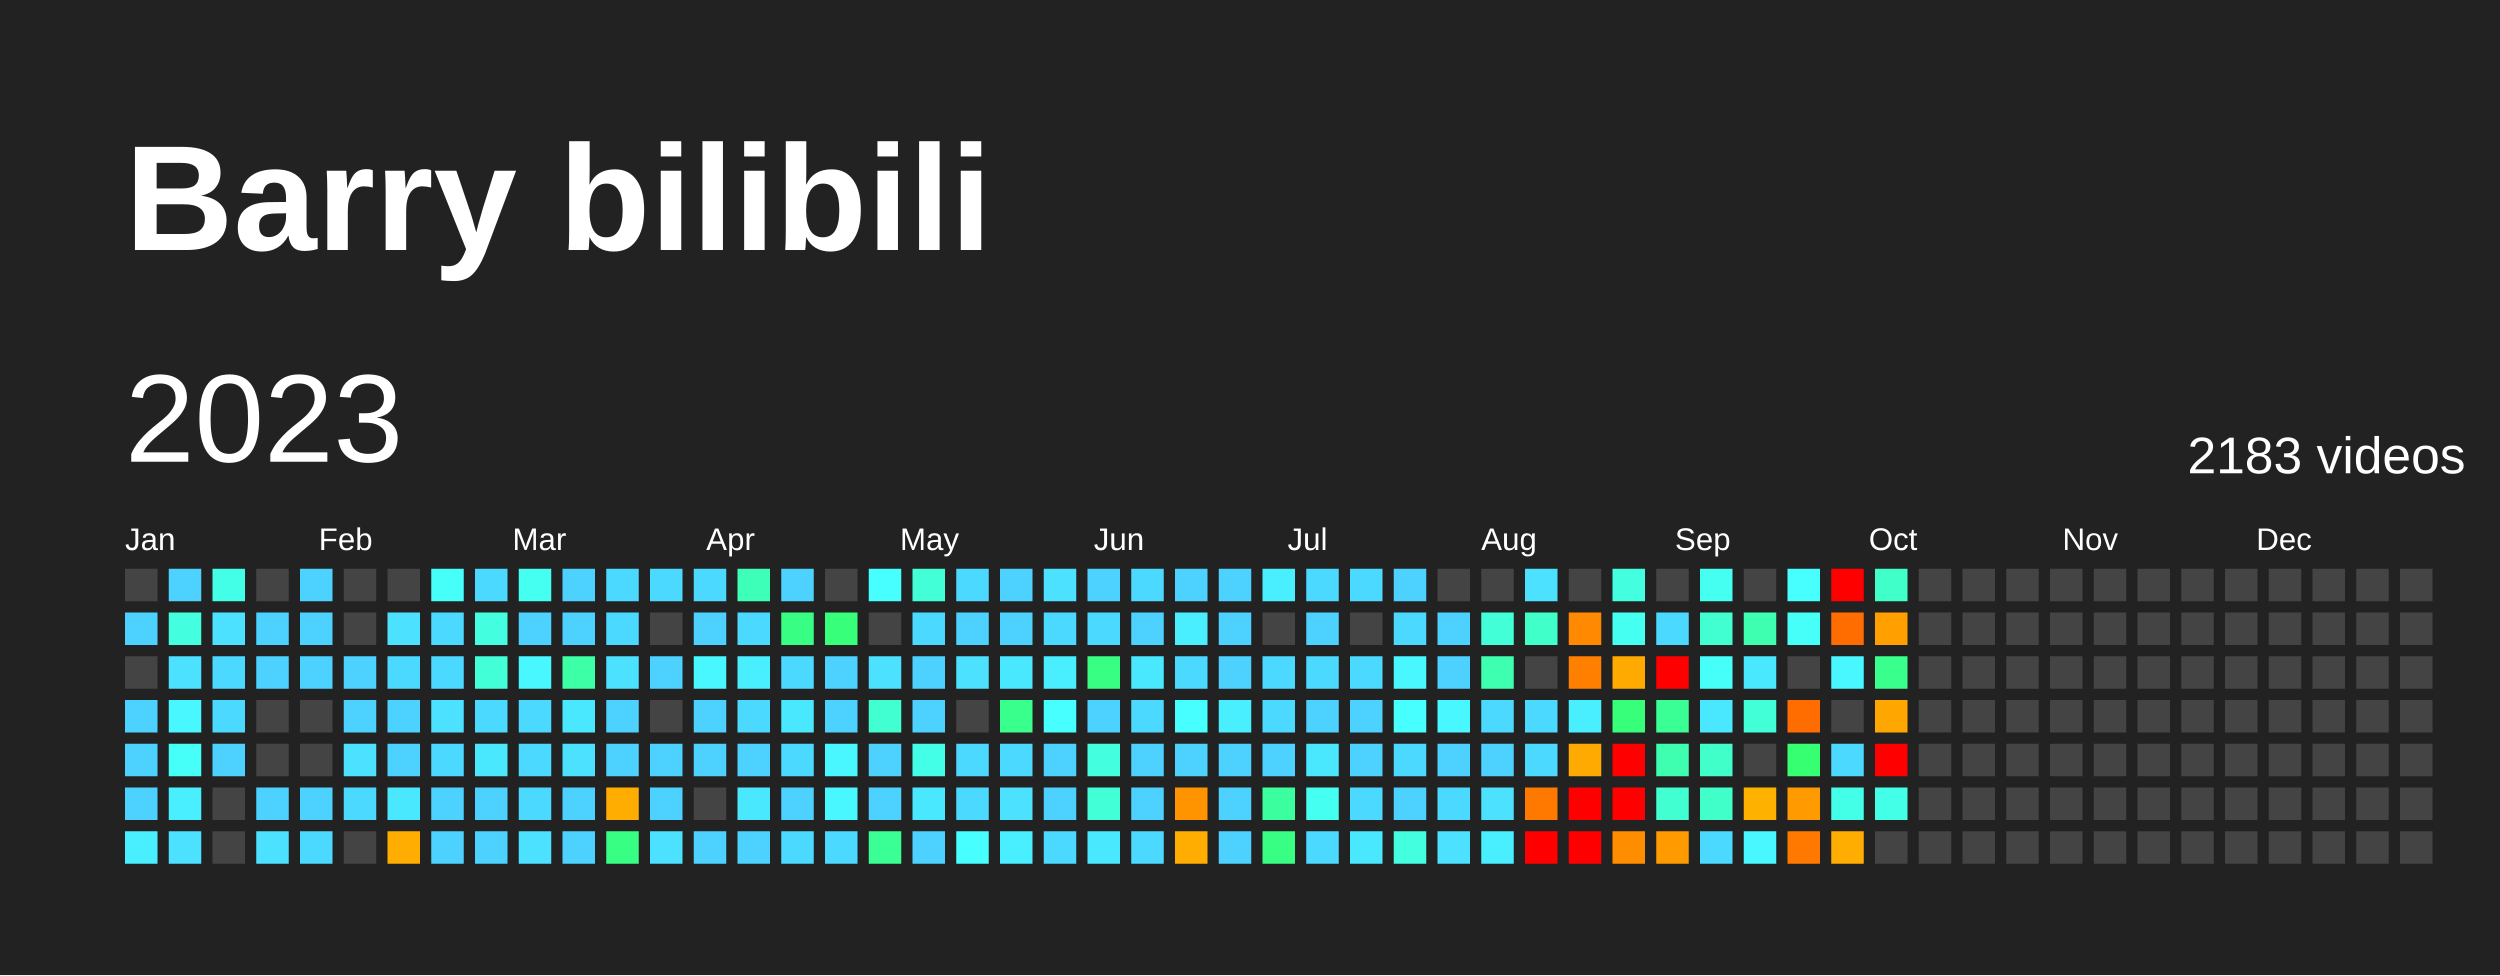
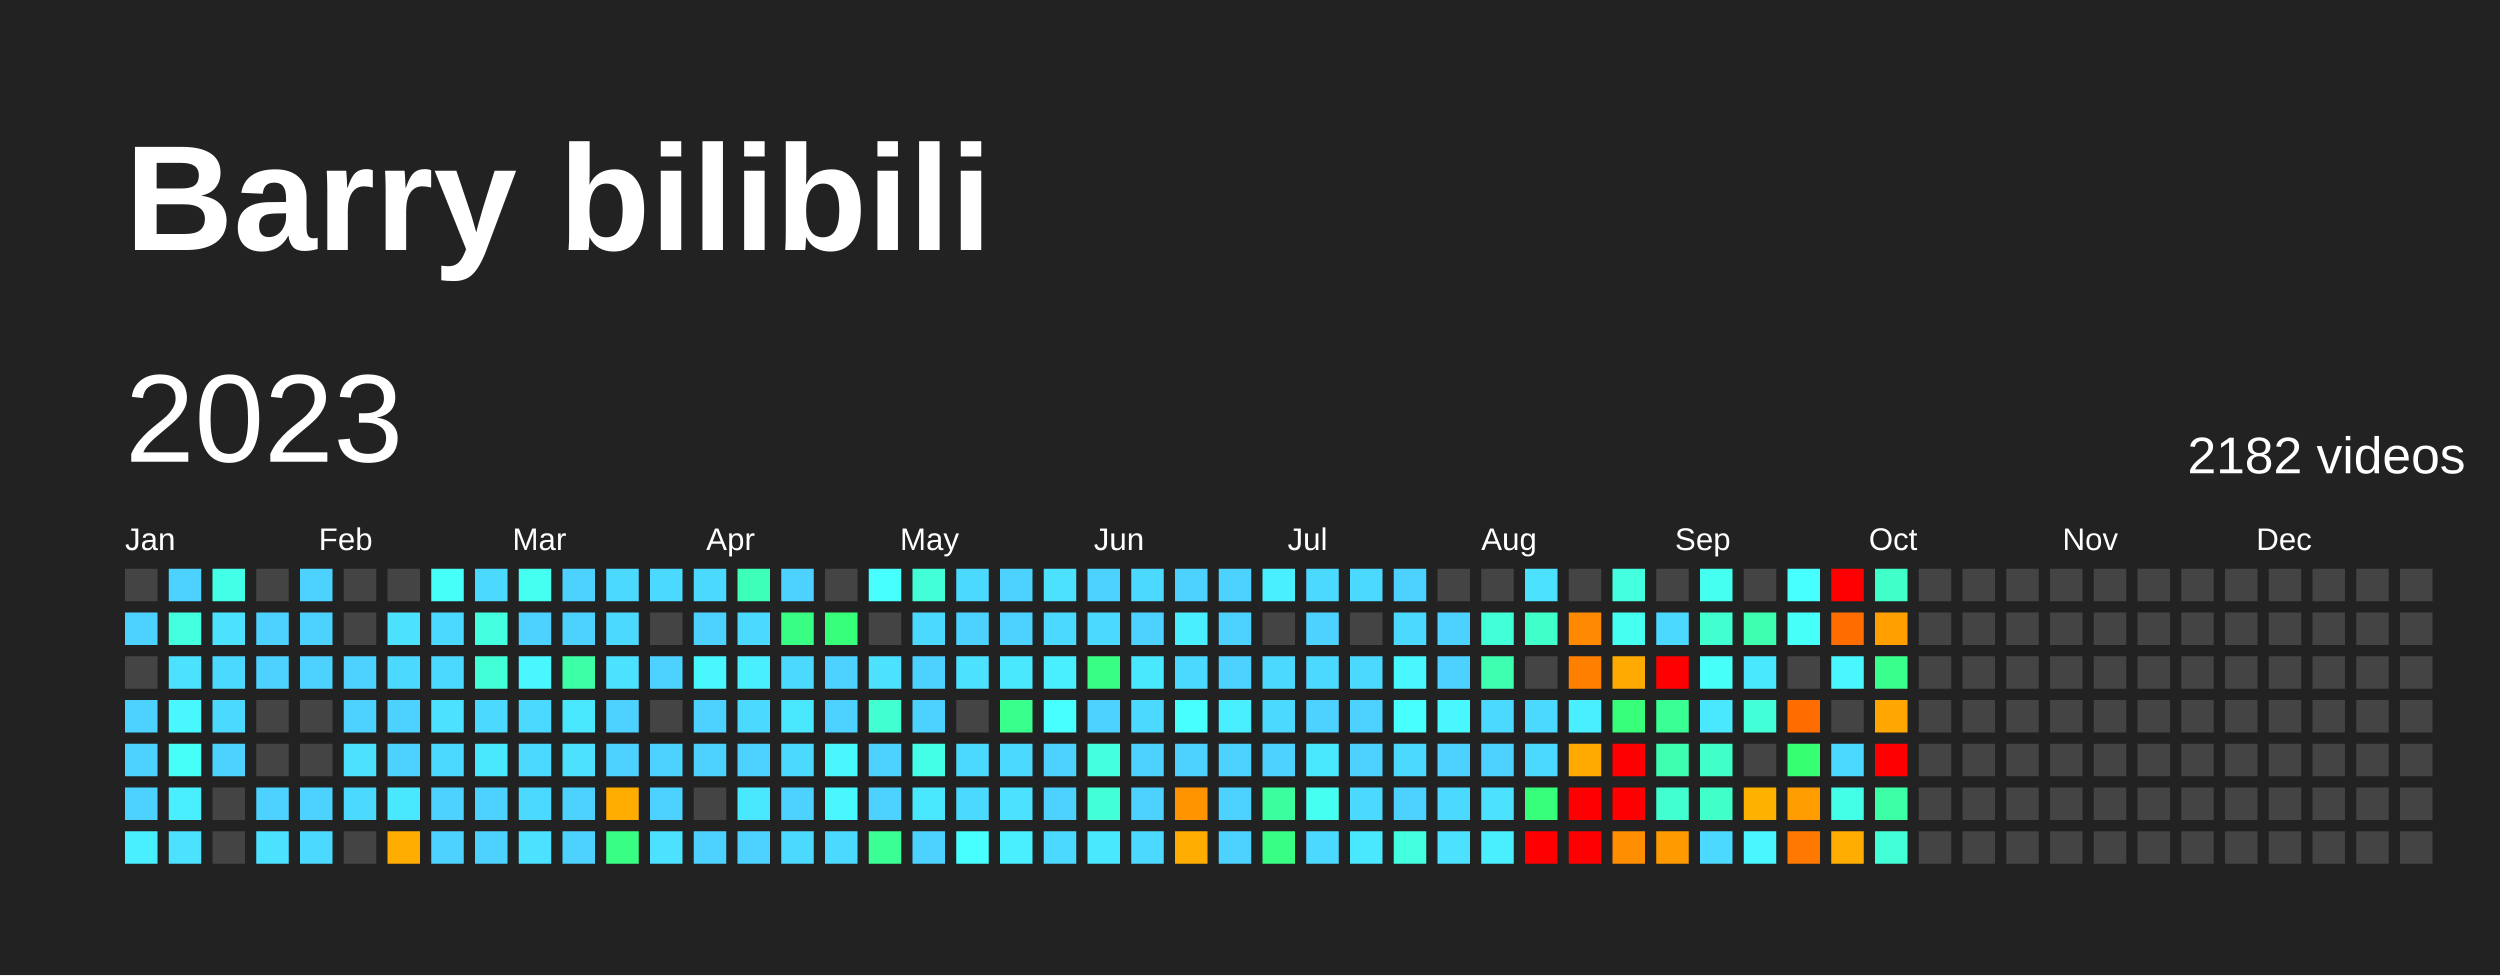
<svg xmlns="http://www.w3.org/2000/svg" baseProfile="full" height="78mm" version="1.1" viewBox="0,0,200,78" width="200mm">
  <defs />
  <rect fill="#222222" height="78" width="200" x="0" y="0" />
  <text fill="#FFFFFF" style="font-size:12px; font-family:Arial; font-weight:bold;" x="10" y="20">Barry bilibili</text>
  <text dominant-baseline="hanging" fill="#FFFFFF" style="font-size:10.0px; font-family:Arial;" x="10" y="30">2023</text>
-   <text dominant-baseline="hanging" fill="#FFFFFF" style="font-size:4.125px; font-family:Arial;" x="175" y="35">2183 videos</text>
+   <text dominant-baseline="hanging" fill="#FFFFFF" style="font-size:4.125px; font-family:Arial;" x="175" y="35">2182 videos</text>
  <text fill="#FFFFFF" style="font-size:2.5px; font-family:Arial" x="10.0" y="44">Jan</text>
  <text fill="#FFFFFF" style="font-size:2.5px; font-family:Arial" x="25.5" y="44">Feb</text>
  <text fill="#FFFFFF" style="font-size:2.5px; font-family:Arial" x="41.0" y="44">Mar</text>
  <text fill="#FFFFFF" style="font-size:2.5px; font-family:Arial" x="56.5" y="44">Apr</text>
  <text fill="#FFFFFF" style="font-size:2.5px; font-family:Arial" x="72.0" y="44">May</text>
  <text fill="#FFFFFF" style="font-size:2.5px; font-family:Arial" x="87.5" y="44">Jun</text>
  <text fill="#FFFFFF" style="font-size:2.5px; font-family:Arial" x="103.0" y="44">Jul</text>
  <text fill="#FFFFFF" style="font-size:2.5px; font-family:Arial" x="118.5" y="44">Aug</text>
  <text fill="#FFFFFF" style="font-size:2.5px; font-family:Arial" x="134.0" y="44">Sep</text>
  <text fill="#FFFFFF" style="font-size:2.5px; font-family:Arial" x="149.5" y="44">Oct</text>
  <text fill="#FFFFFF" style="font-size:2.5px; font-family:Arial" x="165.0" y="44">Nov</text>
  <text fill="#FFFFFF" style="font-size:2.5px; font-family:Arial" x="180.5" y="44">Dec</text>
  <rect fill="#444444" height="2.6" width="2.6" x="10.0" y="45.5" />
  <rect fill="#4dd2ff" height="2.6" width="2.6" x="10.0" y="49.0" />
  <rect fill="#444444" height="2.6" width="2.6" x="10.0" y="52.5" />
  <rect fill="#4dd2ff" height="2.6" width="2.6" x="10.0" y="56.0" />
  <rect fill="#4dd2ff" height="2.6" width="2.6" x="10.0" y="59.5" />
  <rect fill="#4dd2ff" height="2.6" width="2.6" x="10.0" y="63.0" />
  <rect fill="#49efff" height="2.6" width="2.6" x="10.0" y="66.5" />
  <rect fill="#4dd2ff" height="2.6" width="2.6" x="13.5" y="45.5" />
  <rect fill="#43ffe0" height="2.6" width="2.6" x="13.5" y="49.0" />
  <rect fill="#4be1ff" height="2.6" width="2.6" x="13.5" y="52.5" />
  <rect fill="#48f7ff" height="2.6" width="2.6" x="13.5" y="56.0" />
  <rect fill="#46fff8" height="2.6" width="2.6" x="13.5" y="59.5" />
  <rect fill="#49efff" height="2.6" width="2.6" x="13.5" y="63.0" />
  <rect fill="#4be1ff" height="2.6" width="2.6" x="13.5" y="66.5" />
  <rect fill="#44ffe8" height="2.6" width="2.6" x="17.0" y="45.5" />
  <rect fill="#4be1ff" height="2.6" width="2.6" x="17.0" y="49.0" />
  <rect fill="#4cd9ff" height="2.6" width="2.6" x="17.0" y="52.5" />
  <rect fill="#4cd9ff" height="2.6" width="2.6" x="17.0" y="56.0" />
  <rect fill="#4dd2ff" height="2.6" width="2.6" x="17.0" y="59.5" />
  <rect fill="#444444" height="2.6" width="2.6" x="17.0" y="63.0" />
  <rect fill="#444444" height="2.6" width="2.6" x="17.0" y="66.5" />
  <rect fill="#444444" height="2.6" width="2.6" x="20.5" y="45.5" />
  <rect fill="#4dd2ff" height="2.6" width="2.6" x="20.5" y="49.0" />
  <rect fill="#4dd2ff" height="2.6" width="2.6" x="20.5" y="52.5" />
  <rect fill="#444444" height="2.6" width="2.6" x="20.5" y="56.0" />
  <rect fill="#444444" height="2.6" width="2.6" x="20.5" y="59.5" />
  <rect fill="#4dd2ff" height="2.6" width="2.6" x="20.5" y="63.0" />
  <rect fill="#4be1ff" height="2.6" width="2.6" x="20.5" y="66.5" />
  <rect fill="#4dd2ff" height="2.6" width="2.6" x="24.0" y="45.5" />
  <rect fill="#4dd2ff" height="2.6" width="2.6" x="24.0" y="49.0" />
  <rect fill="#4dd2ff" height="2.6" width="2.6" x="24.0" y="52.5" />
  <rect fill="#444444" height="2.6" width="2.6" x="24.0" y="56.0" />
  <rect fill="#444444" height="2.6" width="2.6" x="24.0" y="59.5" />
  <rect fill="#4dd2ff" height="2.6" width="2.6" x="24.0" y="63.0" />
  <rect fill="#4cd9ff" height="2.6" width="2.6" x="24.0" y="66.5" />
  <rect fill="#444444" height="2.6" width="2.6" x="27.5" y="45.5" />
  <rect fill="#444444" height="2.6" width="2.6" x="27.5" y="49.0" />
  <rect fill="#4dd2ff" height="2.6" width="2.6" x="27.5" y="52.5" />
  <rect fill="#4dd2ff" height="2.6" width="2.6" x="27.5" y="56.0" />
  <rect fill="#4be1ff" height="2.6" width="2.6" x="27.5" y="59.5" />
  <rect fill="#4cd9ff" height="2.6" width="2.6" x="27.5" y="63.0" />
  <rect fill="#444444" height="2.6" width="2.6" x="27.5" y="66.5" />
  <rect fill="#444444" height="2.6" width="2.6" x="31.0" y="45.5" />
  <rect fill="#4be1ff" height="2.6" width="2.6" x="31.0" y="49.0" />
  <rect fill="#4cd9ff" height="2.6" width="2.6" x="31.0" y="52.5" />
  <rect fill="#4dd2ff" height="2.6" width="2.6" x="31.0" y="56.0" />
  <rect fill="#4dd2ff" height="2.6" width="2.6" x="31.0" y="59.5" />
  <rect fill="#4ae8ff" height="2.6" width="2.6" x="31.0" y="63.0" />
  <rect fill="#ffad00" height="2.6" width="2.6" x="31.0" y="66.5" />
  <rect fill="#46fff8" height="2.6" width="2.6" x="34.5" y="45.5" />
  <rect fill="#4cd9ff" height="2.6" width="2.6" x="34.5" y="49.0" />
  <rect fill="#4cd9ff" height="2.6" width="2.6" x="34.5" y="52.5" />
  <rect fill="#4be1ff" height="2.6" width="2.6" x="34.5" y="56.0" />
  <rect fill="#4cd9ff" height="2.6" width="2.6" x="34.5" y="59.5" />
  <rect fill="#4dd2ff" height="2.6" width="2.6" x="34.5" y="63.0" />
  <rect fill="#4dd2ff" height="2.6" width="2.6" x="34.5" y="66.5" />
  <rect fill="#4cd9ff" height="2.6" width="2.6" x="38.0" y="45.5" />
  <rect fill="#43ffe0" height="2.6" width="2.6" x="38.0" y="49.0" />
  <rect fill="#42ffd8" height="2.6" width="2.6" x="38.0" y="52.5" />
  <rect fill="#4cd9ff" height="2.6" width="2.6" x="38.0" y="56.0" />
  <rect fill="#4ae8ff" height="2.6" width="2.6" x="38.0" y="59.5" />
  <rect fill="#4dd2ff" height="2.6" width="2.6" x="38.0" y="63.0" />
  <rect fill="#4dd2ff" height="2.6" width="2.6" x="38.0" y="66.5" />
  <rect fill="#45fff0" height="2.6" width="2.6" x="41.5" y="45.5" />
  <rect fill="#4dd2ff" height="2.6" width="2.6" x="41.5" y="49.0" />
  <rect fill="#48f7ff" height="2.6" width="2.6" x="41.5" y="52.5" />
  <rect fill="#4cd9ff" height="2.6" width="2.6" x="41.5" y="56.0" />
  <rect fill="#4cd9ff" height="2.6" width="2.6" x="41.5" y="59.5" />
  <rect fill="#4cd9ff" height="2.6" width="2.6" x="41.5" y="63.0" />
  <rect fill="#4be1ff" height="2.6" width="2.6" x="41.5" y="66.5" />
  <rect fill="#4dd2ff" height="2.6" width="2.6" x="45.0" y="45.5" />
  <rect fill="#4dd2ff" height="2.6" width="2.6" x="45.0" y="49.0" />
  <rect fill="#3cffa6" height="2.6" width="2.6" x="45.0" y="52.5" />
  <rect fill="#4ae8ff" height="2.6" width="2.6" x="45.0" y="56.0" />
  <rect fill="#4be1ff" height="2.6" width="2.6" x="45.0" y="59.5" />
  <rect fill="#4dd2ff" height="2.6" width="2.6" x="45.0" y="63.0" />
  <rect fill="#4dd2ff" height="2.6" width="2.6" x="45.0" y="66.5" />
  <rect fill="#4cd9ff" height="2.6" width="2.6" x="48.5" y="45.5" />
  <rect fill="#4cd9ff" height="2.6" width="2.6" x="48.5" y="49.0" />
  <rect fill="#4be1ff" height="2.6" width="2.6" x="48.5" y="52.5" />
  <rect fill="#4dd2ff" height="2.6" width="2.6" x="48.5" y="56.0" />
  <rect fill="#4dd2ff" height="2.6" width="2.6" x="48.5" y="59.5" />
  <rect fill="#ffad00" height="2.6" width="2.6" x="48.5" y="63.0" />
  <rect fill="#38ff83" height="2.6" width="2.6" x="48.5" y="66.5" />
  <rect fill="#4cd9ff" height="2.6" width="2.6" x="52.0" y="45.5" />
  <rect fill="#444444" height="2.6" width="2.6" x="52.0" y="49.0" />
  <rect fill="#4dd2ff" height="2.6" width="2.6" x="52.0" y="52.5" />
  <rect fill="#444444" height="2.6" width="2.6" x="52.0" y="56.0" />
  <rect fill="#4dd2ff" height="2.6" width="2.6" x="52.0" y="59.5" />
  <rect fill="#4dd2ff" height="2.6" width="2.6" x="52.0" y="63.0" />
  <rect fill="#4be1ff" height="2.6" width="2.6" x="52.0" y="66.5" />
  <rect fill="#4cd9ff" height="2.6" width="2.6" x="55.5" y="45.5" />
  <rect fill="#4dd2ff" height="2.6" width="2.6" x="55.5" y="49.0" />
  <rect fill="#48f7ff" height="2.6" width="2.6" x="55.5" y="52.5" />
  <rect fill="#4dd2ff" height="2.6" width="2.6" x="55.5" y="56.0" />
  <rect fill="#4dd2ff" height="2.6" width="2.6" x="55.5" y="59.5" />
  <rect fill="#444444" height="2.6" width="2.6" x="55.5" y="63.0" />
  <rect fill="#4dd2ff" height="2.6" width="2.6" x="55.5" y="66.5" />
  <rect fill="#3effb7" height="2.6" width="2.6" x="59.0" y="45.5" />
  <rect fill="#4cd9ff" height="2.6" width="2.6" x="59.0" y="49.0" />
  <rect fill="#49efff" height="2.6" width="2.6" x="59.0" y="52.5" />
  <rect fill="#4cd9ff" height="2.6" width="2.6" x="59.0" y="56.0" />
  <rect fill="#4dd2ff" height="2.6" width="2.6" x="59.0" y="59.5" />
  <rect fill="#4ae8ff" height="2.6" width="2.6" x="59.0" y="63.0" />
  <rect fill="#4dd2ff" height="2.6" width="2.6" x="59.0" y="66.5" />
  <rect fill="#4dd2ff" height="2.6" width="2.6" x="62.5" y="45.5" />
  <rect fill="#38ff83" height="2.6" width="2.6" x="62.5" y="49.0" />
  <rect fill="#4cd9ff" height="2.6" width="2.6" x="62.5" y="52.5" />
  <rect fill="#4ae8ff" height="2.6" width="2.6" x="62.5" y="56.0" />
  <rect fill="#4cd9ff" height="2.6" width="2.6" x="62.5" y="59.5" />
  <rect fill="#4dd2ff" height="2.6" width="2.6" x="62.5" y="63.0" />
  <rect fill="#4cd9ff" height="2.6" width="2.6" x="62.5" y="66.5" />
  <rect fill="#444444" height="2.6" width="2.6" x="66.0" y="45.5" />
  <rect fill="#37ff7a" height="2.6" width="2.6" x="66.0" y="49.0" />
  <rect fill="#4dd2ff" height="2.6" width="2.6" x="66.0" y="52.5" />
  <rect fill="#4dd2ff" height="2.6" width="2.6" x="66.0" y="56.0" />
  <rect fill="#48f7ff" height="2.6" width="2.6" x="66.0" y="59.5" />
  <rect fill="#48f7ff" height="2.6" width="2.6" x="66.0" y="63.0" />
  <rect fill="#4cd9ff" height="2.6" width="2.6" x="66.0" y="66.5" />
  <rect fill="#47ffff" height="2.6" width="2.6" x="69.5" y="45.5" />
  <rect fill="#444444" height="2.6" width="2.6" x="69.5" y="49.0" />
  <rect fill="#4be1ff" height="2.6" width="2.6" x="69.5" y="52.5" />
  <rect fill="#41ffd0" height="2.6" width="2.6" x="69.5" y="56.0" />
  <rect fill="#4dd2ff" height="2.6" width="2.6" x="69.5" y="59.5" />
  <rect fill="#4dd2ff" height="2.6" width="2.6" x="69.5" y="63.0" />
  <rect fill="#3aff95" height="2.6" width="2.6" x="69.5" y="66.5" />
  <rect fill="#42ffd8" height="2.6" width="2.6" x="73.0" y="45.5" />
  <rect fill="#4cd9ff" height="2.6" width="2.6" x="73.0" y="49.0" />
  <rect fill="#4dd2ff" height="2.6" width="2.6" x="73.0" y="52.5" />
  <rect fill="#4dd2ff" height="2.6" width="2.6" x="73.0" y="56.0" />
  <rect fill="#44ffe8" height="2.6" width="2.6" x="73.0" y="59.5" />
  <rect fill="#4ae8ff" height="2.6" width="2.6" x="73.0" y="63.0" />
  <rect fill="#4dd2ff" height="2.6" width="2.6" x="73.0" y="66.5" />
  <rect fill="#4cd9ff" height="2.6" width="2.6" x="76.5" y="45.5" />
  <rect fill="#4dd2ff" height="2.6" width="2.6" x="76.5" y="49.0" />
  <rect fill="#4be1ff" height="2.6" width="2.6" x="76.5" y="52.5" />
  <rect fill="#444444" height="2.6" width="2.6" x="76.5" y="56.0" />
  <rect fill="#4cd9ff" height="2.6" width="2.6" x="76.5" y="59.5" />
  <rect fill="#4cd9ff" height="2.6" width="2.6" x="76.5" y="63.0" />
  <rect fill="#47ffff" height="2.6" width="2.6" x="76.5" y="66.5" />
  <rect fill="#4dd2ff" height="2.6" width="2.6" x="80.0" y="45.5" />
  <rect fill="#4dd2ff" height="2.6" width="2.6" x="80.0" y="49.0" />
  <rect fill="#4ae8ff" height="2.6" width="2.6" x="80.0" y="52.5" />
  <rect fill="#39ff8c" height="2.6" width="2.6" x="80.0" y="56.0" />
  <rect fill="#4cd9ff" height="2.6" width="2.6" x="80.0" y="59.5" />
  <rect fill="#4be1ff" height="2.6" width="2.6" x="80.0" y="63.0" />
  <rect fill="#49efff" height="2.6" width="2.6" x="80.0" y="66.5" />
  <rect fill="#4be1ff" height="2.6" width="2.6" x="83.5" y="45.5" />
  <rect fill="#4cd9ff" height="2.6" width="2.6" x="83.5" y="49.0" />
  <rect fill="#49efff" height="2.6" width="2.6" x="83.5" y="52.5" />
  <rect fill="#47ffff" height="2.6" width="2.6" x="83.5" y="56.0" />
  <rect fill="#4dd2ff" height="2.6" width="2.6" x="83.5" y="59.5" />
  <rect fill="#4dd2ff" height="2.6" width="2.6" x="83.5" y="63.0" />
  <rect fill="#4cd9ff" height="2.6" width="2.6" x="83.5" y="66.5" />
  <rect fill="#4dd2ff" height="2.6" width="2.6" x="87.0" y="45.5" />
  <rect fill="#4cd9ff" height="2.6" width="2.6" x="87.0" y="49.0" />
  <rect fill="#38ff83" height="2.6" width="2.6" x="87.0" y="52.5" />
  <rect fill="#4dd2ff" height="2.6" width="2.6" x="87.0" y="56.0" />
  <rect fill="#43ffe0" height="2.6" width="2.6" x="87.0" y="59.5" />
  <rect fill="#42ffd8" height="2.6" width="2.6" x="87.0" y="63.0" />
  <rect fill="#4ae8ff" height="2.6" width="2.6" x="87.0" y="66.5" />
  <rect fill="#4cd9ff" height="2.6" width="2.6" x="90.5" y="45.5" />
  <rect fill="#4dd2ff" height="2.6" width="2.6" x="90.5" y="49.0" />
  <rect fill="#4ae8ff" height="2.6" width="2.6" x="90.5" y="52.5" />
  <rect fill="#4cd9ff" height="2.6" width="2.6" x="90.5" y="56.0" />
  <rect fill="#4dd2ff" height="2.6" width="2.6" x="90.5" y="59.5" />
  <rect fill="#4dd2ff" height="2.6" width="2.6" x="90.5" y="63.0" />
  <rect fill="#4cd9ff" height="2.6" width="2.6" x="90.5" y="66.5" />
  <rect fill="#4dd2ff" height="2.6" width="2.6" x="94.0" y="45.5" />
  <rect fill="#49efff" height="2.6" width="2.6" x="94.0" y="49.0" />
  <rect fill="#4cd9ff" height="2.6" width="2.6" x="94.0" y="52.5" />
  <rect fill="#47ffff" height="2.6" width="2.6" x="94.0" y="56.0" />
  <rect fill="#4dd2ff" height="2.6" width="2.6" x="94.0" y="59.5" />
  <rect fill="#ff9300" height="2.6" width="2.6" x="94.0" y="63.0" />
  <rect fill="#ffad00" height="2.6" width="2.6" x="94.0" y="66.5" />
  <rect fill="#4dd2ff" height="2.6" width="2.6" x="97.5" y="45.5" />
  <rect fill="#4dd2ff" height="2.6" width="2.6" x="97.5" y="49.0" />
  <rect fill="#4dd2ff" height="2.6" width="2.6" x="97.5" y="52.5" />
  <rect fill="#49efff" height="2.6" width="2.6" x="97.5" y="56.0" />
  <rect fill="#4dd2ff" height="2.6" width="2.6" x="97.5" y="59.5" />
  <rect fill="#4dd2ff" height="2.6" width="2.6" x="97.5" y="63.0" />
  <rect fill="#4dd2ff" height="2.6" width="2.6" x="97.5" y="66.5" />
  <rect fill="#49efff" height="2.6" width="2.6" x="101.0" y="45.5" />
  <rect fill="#444444" height="2.6" width="2.6" x="101.0" y="49.0" />
  <rect fill="#4cd9ff" height="2.6" width="2.6" x="101.0" y="52.5" />
  <rect fill="#4cd9ff" height="2.6" width="2.6" x="101.0" y="56.0" />
  <rect fill="#4dd2ff" height="2.6" width="2.6" x="101.0" y="59.5" />
  <rect fill="#3bff9e" height="2.6" width="2.6" x="101.0" y="63.0" />
  <rect fill="#38ff83" height="2.6" width="2.6" x="101.0" y="66.5" />
  <rect fill="#4cd9ff" height="2.6" width="2.6" x="104.5" y="45.5" />
  <rect fill="#4dd2ff" height="2.6" width="2.6" x="104.5" y="49.0" />
  <rect fill="#4cd9ff" height="2.6" width="2.6" x="104.5" y="52.5" />
  <rect fill="#4dd2ff" height="2.6" width="2.6" x="104.5" y="56.0" />
  <rect fill="#4ae8ff" height="2.6" width="2.6" x="104.5" y="59.5" />
  <rect fill="#45fff0" height="2.6" width="2.6" x="104.5" y="63.0" />
  <rect fill="#4cd9ff" height="2.6" width="2.6" x="104.5" y="66.5" />
  <rect fill="#4cd9ff" height="2.6" width="2.6" x="108.0" y="45.5" />
  <rect fill="#444444" height="2.6" width="2.6" x="108.0" y="49.0" />
  <rect fill="#4cd9ff" height="2.6" width="2.6" x="108.0" y="52.5" />
  <rect fill="#4dd2ff" height="2.6" width="2.6" x="108.0" y="56.0" />
  <rect fill="#4dd2ff" height="2.6" width="2.6" x="108.0" y="59.5" />
  <rect fill="#4cd9ff" height="2.6" width="2.6" x="108.0" y="63.0" />
  <rect fill="#4ae8ff" height="2.6" width="2.6" x="108.0" y="66.5" />
  <rect fill="#4dd2ff" height="2.6" width="2.6" x="111.5" y="45.5" />
  <rect fill="#4cd9ff" height="2.6" width="2.6" x="111.5" y="49.0" />
  <rect fill="#48f7ff" height="2.6" width="2.6" x="111.5" y="52.5" />
  <rect fill="#47ffff" height="2.6" width="2.6" x="111.5" y="56.0" />
  <rect fill="#4cd9ff" height="2.6" width="2.6" x="111.5" y="59.5" />
  <rect fill="#4dd2ff" height="2.6" width="2.6" x="111.5" y="63.0" />
  <rect fill="#43ffe0" height="2.6" width="2.6" x="111.5" y="66.5" />
  <rect fill="#444444" height="2.6" width="2.6" x="115.0" y="45.5" />
  <rect fill="#4dd2ff" height="2.6" width="2.6" x="115.0" y="49.0" />
  <rect fill="#4dd2ff" height="2.6" width="2.6" x="115.0" y="52.5" />
  <rect fill="#48f7ff" height="2.6" width="2.6" x="115.0" y="56.0" />
  <rect fill="#4dd2ff" height="2.6" width="2.6" x="115.0" y="59.5" />
  <rect fill="#4cd9ff" height="2.6" width="2.6" x="115.0" y="63.0" />
  <rect fill="#4be1ff" height="2.6" width="2.6" x="115.0" y="66.5" />
  <rect fill="#444444" height="2.6" width="2.6" x="118.5" y="45.5" />
  <rect fill="#42ffd8" height="2.6" width="2.6" x="118.5" y="49.0" />
  <rect fill="#3dffaf" height="2.6" width="2.6" x="118.5" y="52.5" />
  <rect fill="#4cd9ff" height="2.6" width="2.6" x="118.5" y="56.0" />
  <rect fill="#4dd2ff" height="2.6" width="2.6" x="118.5" y="59.5" />
  <rect fill="#4be1ff" height="2.6" width="2.6" x="118.5" y="63.0" />
  <rect fill="#49efff" height="2.6" width="2.6" x="118.5" y="66.5" />
  <rect fill="#4be1ff" height="2.6" width="2.6" x="122.0" y="45.5" />
  <rect fill="#40ffc8" height="2.6" width="2.6" x="122.0" y="49.0" />
  <rect fill="#444444" height="2.6" width="2.6" x="122.0" y="52.5" />
  <rect fill="#4cd9ff" height="2.6" width="2.6" x="122.0" y="56.0" />
  <rect fill="#4cd9ff" height="2.6" width="2.6" x="122.0" y="59.5" />
-   <rect fill="#ff7900" height="2.6" width="2.6" x="122.0" y="63.0" />
+   <rect fill="#37ff7a" height="2.6" width="2.6" x="122.0" y="63.0" />
  <rect fill="red" height="2.6" width="2.6" x="122.0" y="66.5" />
  <rect fill="#444444" height="2.6" width="2.6" x="125.5" y="45.5" />
  <rect fill="#ff8900" height="2.6" width="2.6" x="125.5" y="49.0" />
  <rect fill="#ff7f00" height="2.6" width="2.6" x="125.5" y="52.5" />
  <rect fill="#49efff" height="2.6" width="2.6" x="125.5" y="56.0" />
  <rect fill="#ffaa00" height="2.6" width="2.6" x="125.5" y="59.5" />
  <rect fill="red" height="2.6" width="2.6" x="125.5" y="63.0" />
  <rect fill="red" height="2.6" width="2.6" x="125.5" y="66.5" />
  <rect fill="#43ffe0" height="2.6" width="2.6" x="129.0" y="45.5" />
  <rect fill="#45fff0" height="2.6" width="2.6" x="129.0" y="49.0" />
  <rect fill="#ffaa00" height="2.6" width="2.6" x="129.0" y="52.5" />
  <rect fill="#37ff7a" height="2.6" width="2.6" x="129.0" y="56.0" />
  <rect fill="red" height="2.6" width="2.6" x="129.0" y="59.5" />
  <rect fill="red" height="2.6" width="2.6" x="129.0" y="63.0" />
  <rect fill="#ff8d00" height="2.6" width="2.6" x="129.0" y="66.5" />
  <rect fill="#444444" height="2.6" width="2.6" x="132.5" y="45.5" />
  <rect fill="#4cd9ff" height="2.6" width="2.6" x="132.5" y="49.0" />
  <rect fill="red" height="2.6" width="2.6" x="132.5" y="52.5" />
  <rect fill="#3aff95" height="2.6" width="2.6" x="132.5" y="56.0" />
  <rect fill="#3dffaf" height="2.6" width="2.6" x="132.5" y="59.5" />
  <rect fill="#41ffd0" height="2.6" width="2.6" x="132.5" y="63.0" />
  <rect fill="#ff9a00" height="2.6" width="2.6" x="132.5" y="66.5" />
  <rect fill="#45fff0" height="2.6" width="2.6" x="136.0" y="45.5" />
  <rect fill="#41ffd0" height="2.6" width="2.6" x="136.0" y="49.0" />
  <rect fill="#46fff8" height="2.6" width="2.6" x="136.0" y="52.5" />
  <rect fill="#4ae8ff" height="2.6" width="2.6" x="136.0" y="56.0" />
  <rect fill="#40ffc8" height="2.6" width="2.6" x="136.0" y="59.5" />
  <rect fill="#40ffc8" height="2.6" width="2.6" x="136.0" y="63.0" />
  <rect fill="#4cd9ff" height="2.6" width="2.6" x="136.0" y="66.5" />
  <rect fill="#444444" height="2.6" width="2.6" x="139.5" y="45.5" />
  <rect fill="#3dffaf" height="2.6" width="2.6" x="139.5" y="49.0" />
  <rect fill="#4ae8ff" height="2.6" width="2.6" x="139.5" y="52.5" />
  <rect fill="#42ffd8" height="2.6" width="2.6" x="139.5" y="56.0" />
  <rect fill="#444444" height="2.6" width="2.6" x="139.5" y="59.5" />
  <rect fill="#ffb100" height="2.6" width="2.6" x="139.5" y="63.0" />
  <rect fill="#48f7ff" height="2.6" width="2.6" x="139.5" y="66.5" />
  <rect fill="#47ffff" height="2.6" width="2.6" x="143.0" y="45.5" />
  <rect fill="#46fff8" height="2.6" width="2.6" x="143.0" y="49.0" />
  <rect fill="#444444" height="2.6" width="2.6" x="143.0" y="52.5" />
  <rect fill="#ff6c00" height="2.6" width="2.6" x="143.0" y="56.0" />
  <rect fill="#36ff71" height="2.6" width="2.6" x="143.0" y="59.5" />
-   <rect fill="#ff9a00" height="2.6" width="2.6" x="143.0" y="63.0" />
+   <rect fill="#ff9d00" height="2.6" width="2.6" x="143.0" y="63.0" />
  <rect fill="#ff7900" height="2.6" width="2.6" x="143.0" y="66.5" />
  <rect fill="red" height="2.6" width="2.6" x="146.5" y="45.5" />
  <rect fill="#ff6c00" height="2.6" width="2.6" x="146.5" y="49.0" />
  <rect fill="#48f7ff" height="2.6" width="2.6" x="146.5" y="52.5" />
  <rect fill="#444444" height="2.6" width="2.6" x="146.5" y="56.0" />
  <rect fill="#4cd9ff" height="2.6" width="2.6" x="146.5" y="59.5" />
  <rect fill="#44ffe8" height="2.6" width="2.6" x="146.5" y="63.0" />
  <rect fill="#ffad00" height="2.6" width="2.6" x="146.5" y="66.5" />
  <rect fill="#40ffc8" height="2.6" width="2.6" x="150.0" y="45.5" />
  <rect fill="#ffa000" height="2.6" width="2.6" x="150.0" y="49.0" />
  <rect fill="#39ff8c" height="2.6" width="2.6" x="150.0" y="52.5" />
  <rect fill="#ffa700" height="2.6" width="2.6" x="150.0" y="56.0" />
  <rect fill="red" height="2.6" width="2.6" x="150.0" y="59.5" />
-   <rect fill="#44ffe8" height="2.6" width="2.6" x="150.0" y="63.0" />
-   <rect fill="#444444" height="2.6" width="2.6" x="150.0" y="66.5" />
+   <rect fill="#3cffa6" height="2.6" width="2.6" x="150.0" y="63.0" />
+   <rect fill="#42ffd8" height="2.6" width="2.6" x="150.0" y="66.5" />
  <rect fill="#444444" height="2.6" width="2.6" x="153.5" y="45.5" />
  <rect fill="#444444" height="2.6" width="2.6" x="153.5" y="49.0" />
  <rect fill="#444444" height="2.6" width="2.6" x="153.5" y="52.5" />
  <rect fill="#444444" height="2.6" width="2.6" x="153.5" y="56.0" />
  <rect fill="#444444" height="2.6" width="2.6" x="153.5" y="59.5" />
  <rect fill="#444444" height="2.6" width="2.6" x="153.5" y="63.0" />
  <rect fill="#444444" height="2.6" width="2.6" x="153.5" y="66.5" />
  <rect fill="#444444" height="2.6" width="2.6" x="157.0" y="45.5" />
  <rect fill="#444444" height="2.6" width="2.6" x="157.0" y="49.0" />
  <rect fill="#444444" height="2.6" width="2.6" x="157.0" y="52.5" />
  <rect fill="#444444" height="2.6" width="2.6" x="157.0" y="56.0" />
  <rect fill="#444444" height="2.6" width="2.6" x="157.0" y="59.5" />
  <rect fill="#444444" height="2.6" width="2.6" x="157.0" y="63.0" />
  <rect fill="#444444" height="2.6" width="2.6" x="157.0" y="66.5" />
  <rect fill="#444444" height="2.6" width="2.6" x="160.5" y="45.5" />
  <rect fill="#444444" height="2.6" width="2.6" x="160.5" y="49.0" />
  <rect fill="#444444" height="2.6" width="2.6" x="160.5" y="52.5" />
  <rect fill="#444444" height="2.6" width="2.6" x="160.5" y="56.0" />
  <rect fill="#444444" height="2.6" width="2.6" x="160.5" y="59.5" />
  <rect fill="#444444" height="2.6" width="2.6" x="160.5" y="63.0" />
  <rect fill="#444444" height="2.6" width="2.6" x="160.5" y="66.5" />
  <rect fill="#444444" height="2.6" width="2.6" x="164.0" y="45.5" />
  <rect fill="#444444" height="2.6" width="2.6" x="164.0" y="49.0" />
  <rect fill="#444444" height="2.6" width="2.6" x="164.0" y="52.5" />
  <rect fill="#444444" height="2.6" width="2.6" x="164.0" y="56.0" />
  <rect fill="#444444" height="2.6" width="2.6" x="164.0" y="59.5" />
  <rect fill="#444444" height="2.6" width="2.6" x="164.0" y="63.0" />
  <rect fill="#444444" height="2.6" width="2.6" x="164.0" y="66.5" />
  <rect fill="#444444" height="2.6" width="2.6" x="167.5" y="45.5" />
  <rect fill="#444444" height="2.6" width="2.6" x="167.5" y="49.0" />
  <rect fill="#444444" height="2.6" width="2.6" x="167.5" y="52.5" />
  <rect fill="#444444" height="2.6" width="2.6" x="167.5" y="56.0" />
  <rect fill="#444444" height="2.6" width="2.6" x="167.5" y="59.5" />
  <rect fill="#444444" height="2.6" width="2.6" x="167.5" y="63.0" />
  <rect fill="#444444" height="2.6" width="2.6" x="167.5" y="66.5" />
  <rect fill="#444444" height="2.6" width="2.6" x="171.0" y="45.5" />
  <rect fill="#444444" height="2.6" width="2.6" x="171.0" y="49.0" />
  <rect fill="#444444" height="2.6" width="2.6" x="171.0" y="52.5" />
  <rect fill="#444444" height="2.6" width="2.6" x="171.0" y="56.0" />
  <rect fill="#444444" height="2.6" width="2.6" x="171.0" y="59.5" />
  <rect fill="#444444" height="2.6" width="2.6" x="171.0" y="63.0" />
  <rect fill="#444444" height="2.6" width="2.6" x="171.0" y="66.5" />
  <rect fill="#444444" height="2.6" width="2.6" x="174.5" y="45.5" />
  <rect fill="#444444" height="2.6" width="2.6" x="174.5" y="49.0" />
  <rect fill="#444444" height="2.6" width="2.6" x="174.5" y="52.5" />
  <rect fill="#444444" height="2.6" width="2.6" x="174.5" y="56.0" />
  <rect fill="#444444" height="2.6" width="2.6" x="174.5" y="59.5" />
  <rect fill="#444444" height="2.6" width="2.6" x="174.5" y="63.0" />
  <rect fill="#444444" height="2.6" width="2.6" x="174.5" y="66.5" />
  <rect fill="#444444" height="2.6" width="2.6" x="178.0" y="45.5" />
  <rect fill="#444444" height="2.6" width="2.6" x="178.0" y="49.0" />
  <rect fill="#444444" height="2.6" width="2.6" x="178.0" y="52.5" />
  <rect fill="#444444" height="2.6" width="2.6" x="178.0" y="56.0" />
  <rect fill="#444444" height="2.6" width="2.6" x="178.0" y="59.5" />
  <rect fill="#444444" height="2.6" width="2.6" x="178.0" y="63.0" />
  <rect fill="#444444" height="2.6" width="2.6" x="178.0" y="66.5" />
  <rect fill="#444444" height="2.6" width="2.6" x="181.5" y="45.5" />
  <rect fill="#444444" height="2.6" width="2.6" x="181.5" y="49.0" />
  <rect fill="#444444" height="2.6" width="2.6" x="181.5" y="52.5" />
  <rect fill="#444444" height="2.6" width="2.6" x="181.5" y="56.0" />
  <rect fill="#444444" height="2.6" width="2.6" x="181.5" y="59.5" />
  <rect fill="#444444" height="2.6" width="2.6" x="181.5" y="63.0" />
  <rect fill="#444444" height="2.6" width="2.6" x="181.5" y="66.5" />
  <rect fill="#444444" height="2.6" width="2.6" x="185.0" y="45.5" />
  <rect fill="#444444" height="2.6" width="2.6" x="185.0" y="49.0" />
  <rect fill="#444444" height="2.6" width="2.6" x="185.0" y="52.5" />
  <rect fill="#444444" height="2.6" width="2.6" x="185.0" y="56.0" />
  <rect fill="#444444" height="2.6" width="2.6" x="185.0" y="59.5" />
  <rect fill="#444444" height="2.6" width="2.6" x="185.0" y="63.0" />
  <rect fill="#444444" height="2.6" width="2.6" x="185.0" y="66.5" />
  <rect fill="#444444" height="2.6" width="2.6" x="188.5" y="45.5" />
  <rect fill="#444444" height="2.6" width="2.6" x="188.5" y="49.0" />
  <rect fill="#444444" height="2.6" width="2.6" x="188.5" y="52.5" />
  <rect fill="#444444" height="2.6" width="2.6" x="188.5" y="56.0" />
  <rect fill="#444444" height="2.6" width="2.6" x="188.5" y="59.5" />
  <rect fill="#444444" height="2.6" width="2.6" x="188.5" y="63.0" />
  <rect fill="#444444" height="2.6" width="2.6" x="188.5" y="66.5" />
  <rect fill="#444444" height="2.6" width="2.6" x="192.0" y="45.5" />
  <rect fill="#444444" height="2.6" width="2.6" x="192.0" y="49.0" />
  <rect fill="#444444" height="2.6" width="2.6" x="192.0" y="52.5" />
  <rect fill="#444444" height="2.6" width="2.6" x="192.0" y="56.0" />
  <rect fill="#444444" height="2.6" width="2.6" x="192.0" y="59.5" />
  <rect fill="#444444" height="2.6" width="2.6" x="192.0" y="63.0" />
  <rect fill="#444444" height="2.6" width="2.6" x="192.0" y="66.5" />
</svg>
